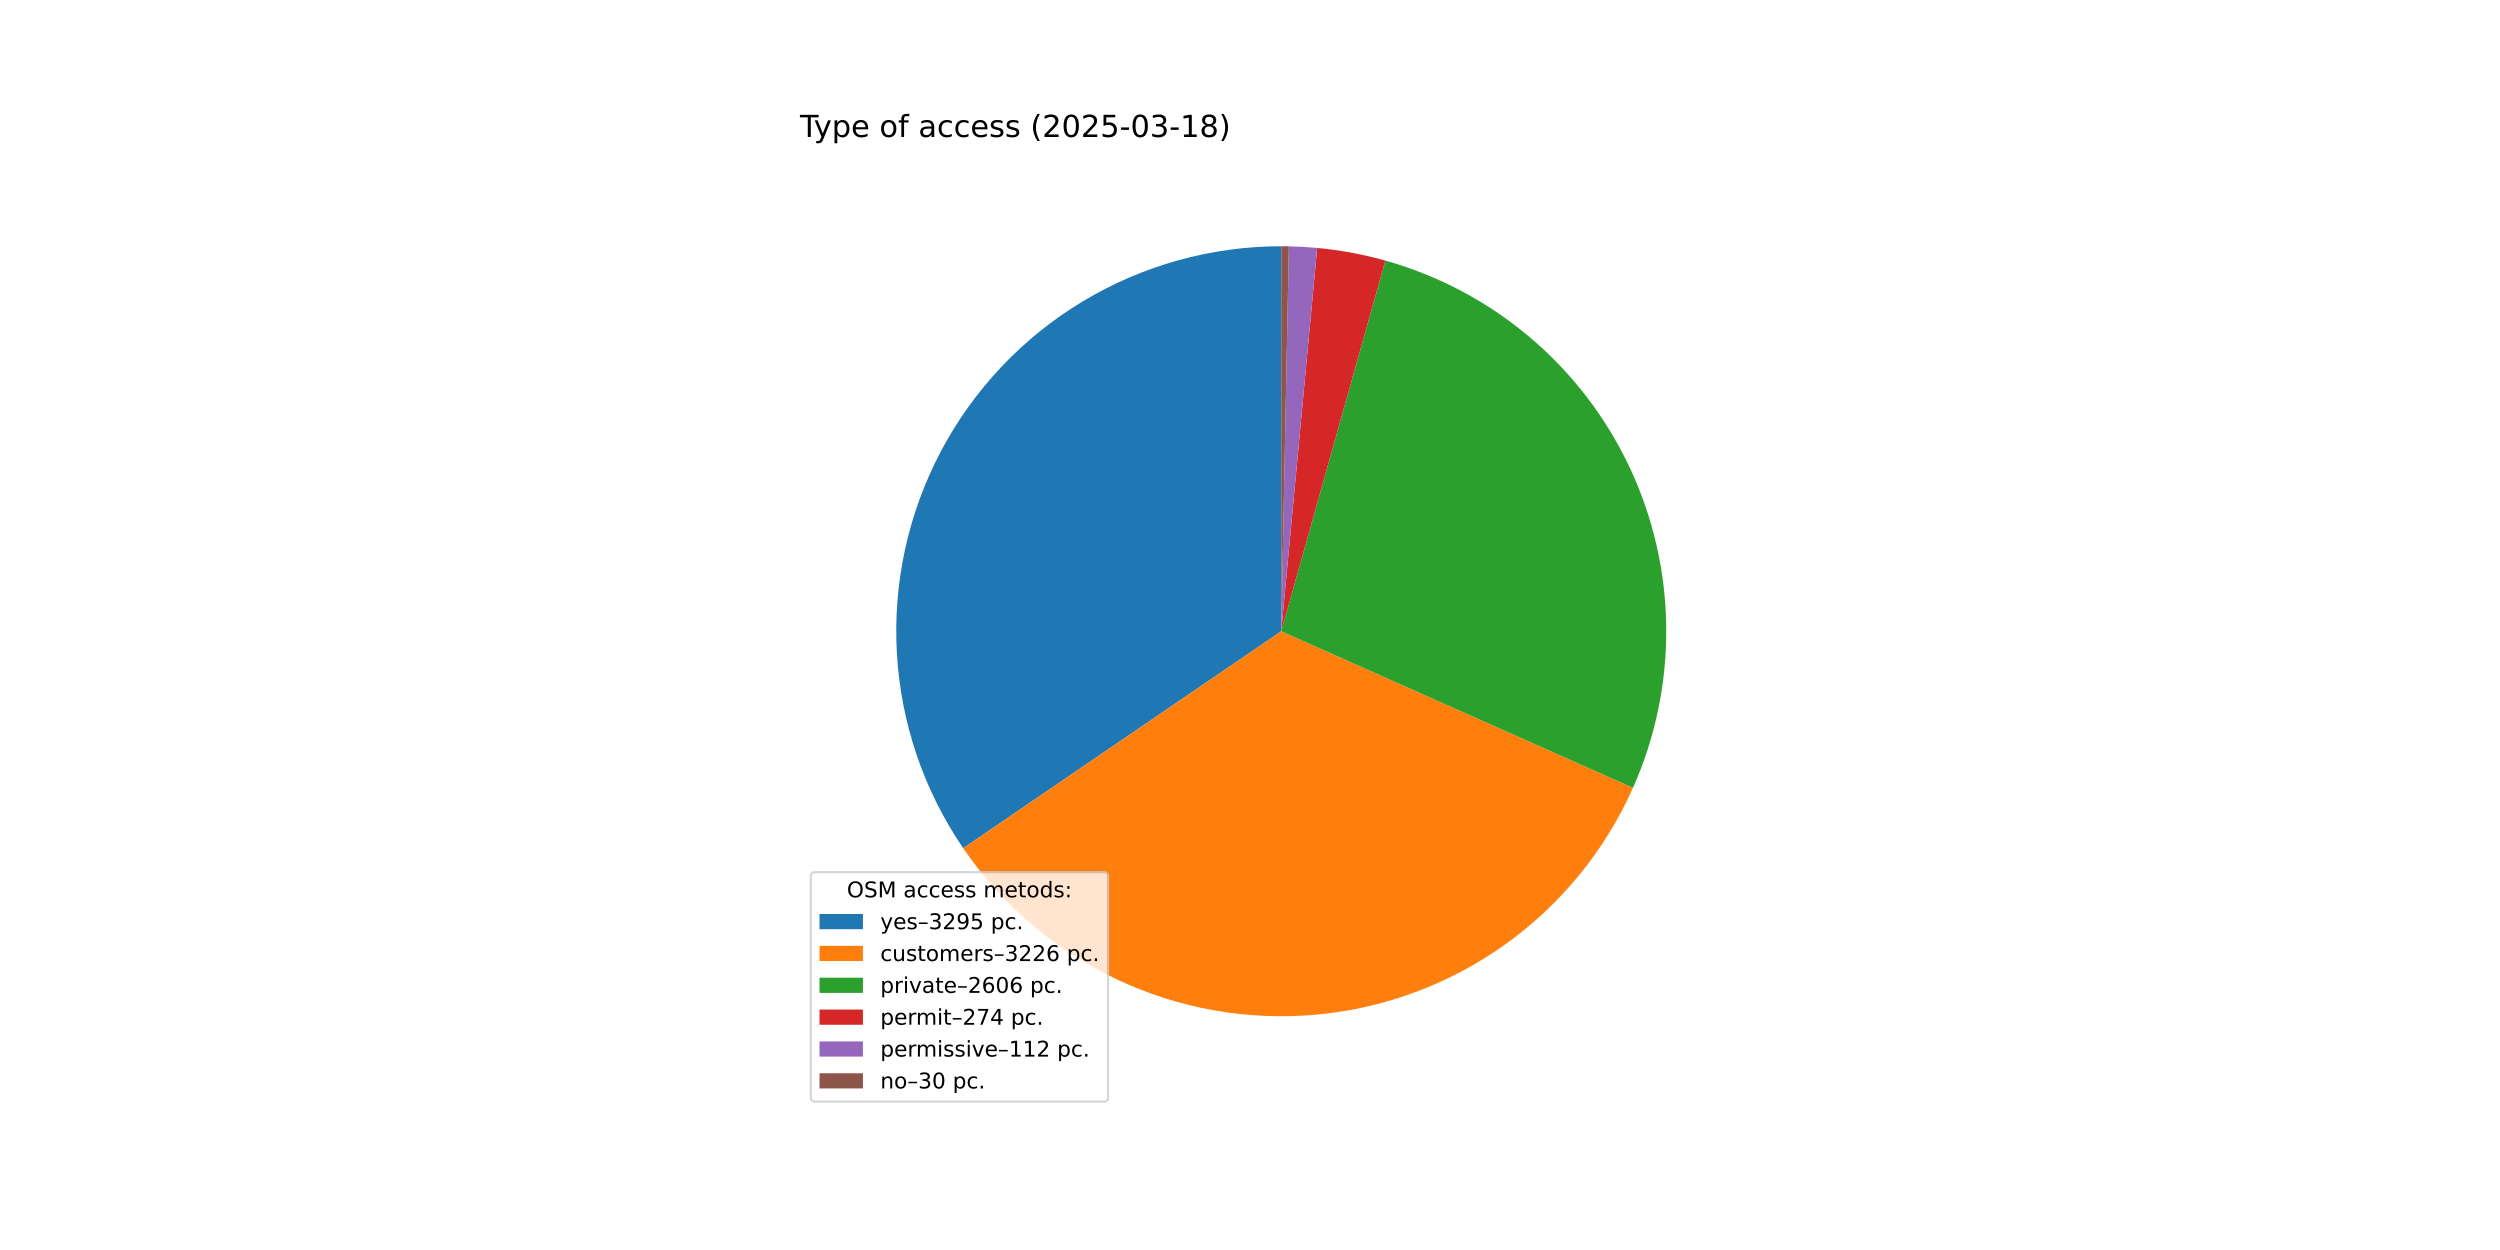
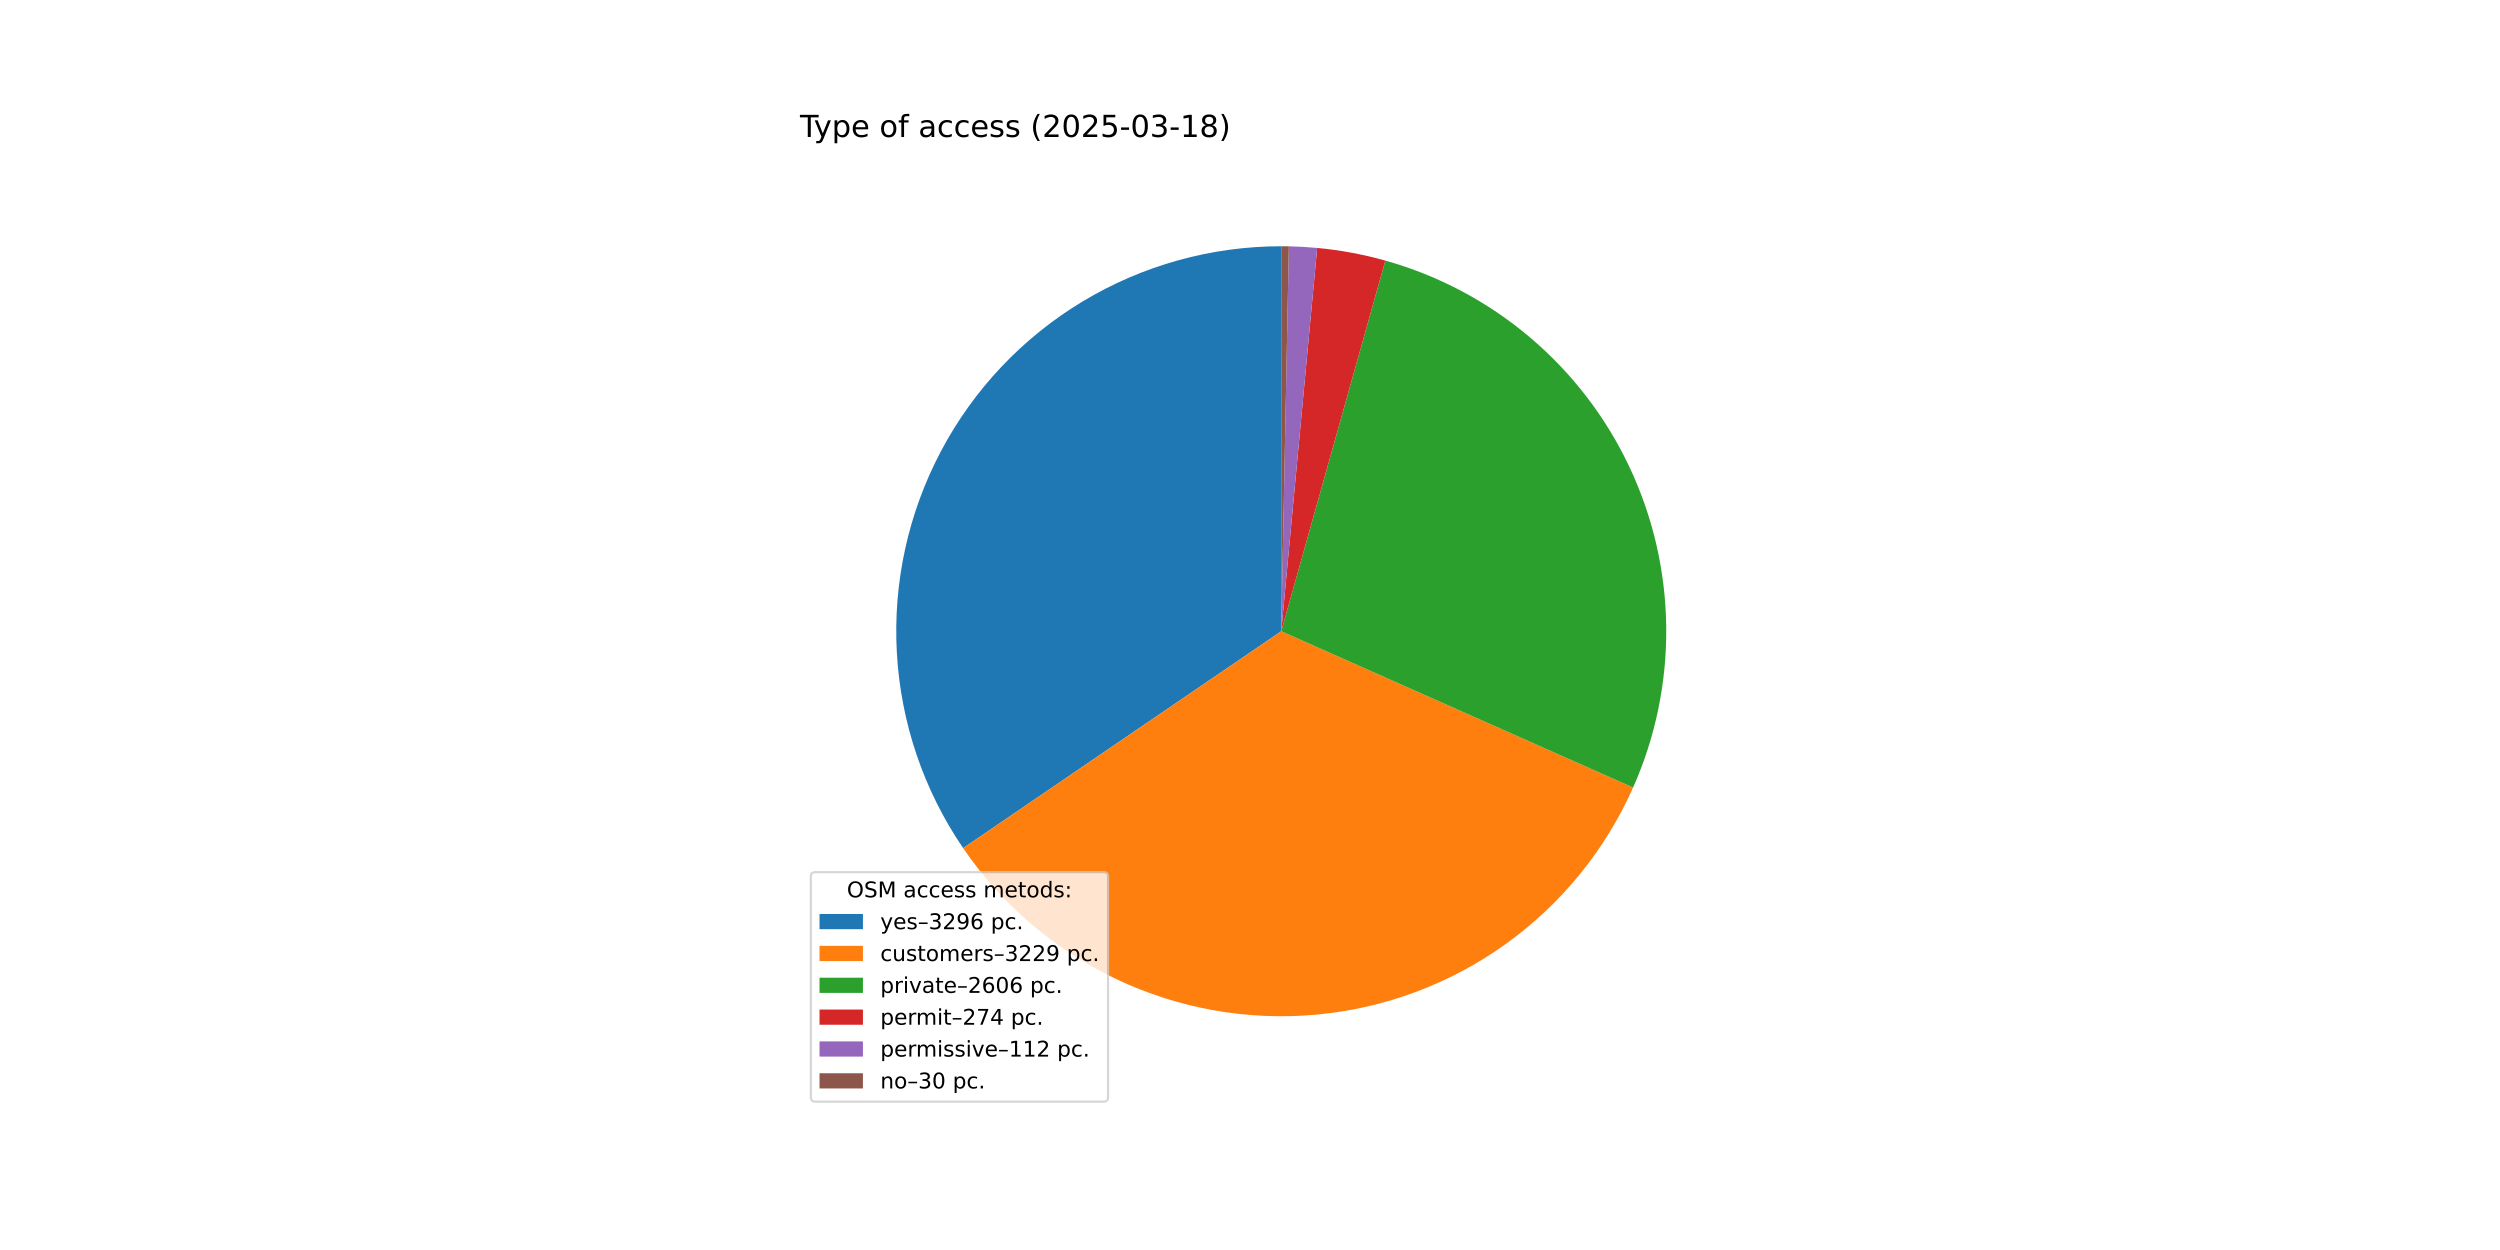
<svg xmlns="http://www.w3.org/2000/svg" xmlns:xlink="http://www.w3.org/1999/xlink" width="1152pt" height="576pt" viewBox="0 0 1152 576" version="1.1">
  <defs>
    <style type="text/css">*{stroke-linejoin: round; stroke-linecap: butt}</style>
  </defs>
  <g id="figure_1">
    <g id="patch_1">
      <path d="M 0 576  L 1152 576  L 1152 0  L 0 0  z " style="fill: #ffffff" />
    </g>
    <g id="axes_1">
      <g id="patch_2">
-         <path d="M 590.4 113.472  C 558.132 113.472 526.466 122.276 498.829 138.932  C 471.191 155.587 448.614 179.472 433.54 208.003  C 418.466 236.534 411.457 268.644 413.273 300.862  C 415.089 333.079 425.66 364.199 443.844 390.855  L 590.4 290.88  z " style="fill: #1f77b4" />
+         <path d="M 590.4 113.472  C 558.135 113.472 526.474 122.274 498.838 138.926  C 471.203 155.578 448.627 179.458 433.551 207.983  C 418.474 236.509 411.462 268.614 413.271 300.828  C 415.08 333.042 425.644 364.16 443.819 390.819  L 590.4 290.88  z " style="fill: #1f77b4" />
      </g>
      <g id="patch_3">
-         <path d="M 443.844 390.855  C 461.644 416.947 486.092 437.819 514.653 451.304  C 543.214 464.79 574.865 470.407 606.323 467.572  C 637.78 464.737 667.917 453.552 693.607 435.178  C 719.297 416.803 739.62 391.897 752.468 363.044  L 590.4 290.88  z " style="fill: #ff7f0e" />
+         <path d="M 443.819 390.819  C 461.621 416.929 486.08 437.814 514.656 451.306  C 543.233 464.798 574.901 470.413 606.374 467.567  C 637.847 464.722 667.995 453.518 693.688 435.12  C 719.381 416.721 739.698 391.788 752.528 362.909  L 590.4 290.88  z " style="fill: #ff7f0e" />
      </g>
      <g id="patch_4">
-         <path d="M 752.468 363.044  C 762.826 339.782 768.055 314.561 767.799 289.099  C 767.543 263.637 761.809 238.525 750.986 215.477  C 740.163 192.428 724.504 171.977 705.076 155.517  C 685.647 139.058 662.901 126.973 638.386 120.085  L 590.4 290.88  z " style="fill: #2ca02c" />
+         <path d="M 752.528 362.909  C 762.862 339.648 768.07 314.434 767.798 288.983  C 767.526 263.532 761.779 238.434 750.95 215.4  C 740.121 192.366 724.461 171.93 705.036 155.483  C 685.61 139.037 662.871 126.961 638.367 120.08  L 590.4 290.88  z " style="fill: #2ca02c" />
      </g>
      <g id="patch_5">
-         <path d="M 638.386 120.085  C 633.25 118.642 628.051 117.431 622.806 116.457  C 617.561 115.482 612.274 114.745 606.962 114.247  L 590.4 290.88  z " style="fill: #d62728" />
+         <path d="M 638.367 120.08  C 633.232 118.638 628.036 117.428 622.793 116.454  C 617.549 115.481 612.265 114.744 606.955 114.246  L 590.4 290.88  z " style="fill: #d62728" />
      </g>
      <g id="patch_6">
-         <path d="M 606.962 114.247  C 604.791 114.043 602.617 113.88 600.44 113.756  C 598.263 113.633 596.084 113.55 593.904 113.507  L 590.4 290.88  z " style="fill: #9467bd" />
+         <path d="M 606.955 114.246  C 604.785 114.043 602.612 113.879 600.436 113.756  C 598.26 113.633 596.082 113.55 593.903 113.507  L 590.4 290.88  z " style="fill: #9467bd" />
      </g>
      <g id="patch_7">
-         <path d="M 593.904 113.507  C 593.32 113.495 592.736 113.486 592.152 113.481  C 591.568 113.475 590.984 113.472 590.4 113.472  L 590.4 290.88  z " style="fill: #8c564b" />
+         <path d="M 593.903 113.507  C 593.319 113.495 592.735 113.486 592.151 113.481  C 591.568 113.475 590.984 113.472 590.4 113.472  L 590.4 290.88  z " style="fill: #8c564b" />
      </g>
      <g id="matplotlib.axis_1" />
      <g id="matplotlib.axis_2" />
      <g id="text_1">
        <g transform="translate(368.64 63.12) scale(0.14 -0.14)">
          <defs>
            <path id="DejaVuSans-54" d="M -19 4666  L 3928 4666  L 3928 4134  L 2272 4134  L 2272 0  L 1638 0  L 1638 4134  L -19 4134  L -19 4666  z " transform="scale(0.015625)" />
            <path id="DejaVuSans-79" d="M 2059 -325  Q 1816 -950 1584 -1140  Q 1353 -1331 966 -1331  L 506 -1331  L 506 -850  L 844 -850  Q 1081 -850 1212 -737  Q 1344 -625 1503 -206  L 1606 56  L 191 3500  L 800 3500  L 1894 763  L 2988 3500  L 3597 3500  L 2059 -325  z " transform="scale(0.015625)" />
            <path id="DejaVuSans-70" d="M 1159 525  L 1159 -1331  L 581 -1331  L 581 3500  L 1159 3500  L 1159 2969  Q 1341 3281 1617 3432  Q 1894 3584 2278 3584  Q 2916 3584 3314 3078  Q 3713 2572 3713 1747  Q 3713 922 3314 415  Q 2916 -91 2278 -91  Q 1894 -91 1617 61  Q 1341 213 1159 525  z M 3116 1747  Q 3116 2381 2855 2742  Q 2594 3103 2138 3103  Q 1681 3103 1420 2742  Q 1159 2381 1159 1747  Q 1159 1113 1420 752  Q 1681 391 2138 391  Q 2594 391 2855 752  Q 3116 1113 3116 1747  z " transform="scale(0.015625)" />
            <path id="DejaVuSans-65" d="M 3597 1894  L 3597 1613  L 953 1613  Q 991 1019 1311 708  Q 1631 397 2203 397  Q 2534 397 2845 478  Q 3156 559 3463 722  L 3463 178  Q 3153 47 2828 -22  Q 2503 -91 2169 -91  Q 1331 -91 842 396  Q 353 884 353 1716  Q 353 2575 817 3079  Q 1281 3584 2069 3584  Q 2775 3584 3186 3129  Q 3597 2675 3597 1894  z M 3022 2063  Q 3016 2534 2758 2815  Q 2500 3097 2075 3097  Q 1594 3097 1305 2825  Q 1016 2553 972 2059  L 3022 2063  z " transform="scale(0.015625)" />
            <path id="DejaVuSans-20" transform="scale(0.015625)" />
            <path id="DejaVuSans-6f" d="M 1959 3097  Q 1497 3097 1228 2736  Q 959 2375 959 1747  Q 959 1119 1226 758  Q 1494 397 1959 397  Q 2419 397 2687 759  Q 2956 1122 2956 1747  Q 2956 2369 2687 2733  Q 2419 3097 1959 3097  z M 1959 3584  Q 2709 3584 3137 3096  Q 3566 2609 3566 1747  Q 3566 888 3137 398  Q 2709 -91 1959 -91  Q 1206 -91 779 398  Q 353 888 353 1747  Q 353 2609 779 3096  Q 1206 3584 1959 3584  z " transform="scale(0.015625)" />
            <path id="DejaVuSans-66" d="M 2375 4863  L 2375 4384  L 1825 4384  Q 1516 4384 1395 4259  Q 1275 4134 1275 3809  L 1275 3500  L 2222 3500  L 2222 3053  L 1275 3053  L 1275 0  L 697 0  L 697 3053  L 147 3053  L 147 3500  L 697 3500  L 697 3744  Q 697 4328 969 4595  Q 1241 4863 1831 4863  L 2375 4863  z " transform="scale(0.015625)" />
            <path id="DejaVuSans-61" d="M 2194 1759  Q 1497 1759 1228 1600  Q 959 1441 959 1056  Q 959 750 1161 570  Q 1363 391 1709 391  Q 2188 391 2477 730  Q 2766 1069 2766 1631  L 2766 1759  L 2194 1759  z M 3341 1997  L 3341 0  L 2766 0  L 2766 531  Q 2569 213 2275 61  Q 1981 -91 1556 -91  Q 1019 -91 701 211  Q 384 513 384 1019  Q 384 1609 779 1909  Q 1175 2209 1959 2209  L 2766 2209  L 2766 2266  Q 2766 2663 2505 2880  Q 2244 3097 1772 3097  Q 1472 3097 1187 3025  Q 903 2953 641 2809  L 641 3341  Q 956 3463 1253 3523  Q 1550 3584 1831 3584  Q 2591 3584 2966 3190  Q 3341 2797 3341 1997  z " transform="scale(0.015625)" />
            <path id="DejaVuSans-63" d="M 3122 3366  L 3122 2828  Q 2878 2963 2633 3030  Q 2388 3097 2138 3097  Q 1578 3097 1268 2742  Q 959 2388 959 1747  Q 959 1106 1268 751  Q 1578 397 2138 397  Q 2388 397 2633 464  Q 2878 531 3122 666  L 3122 134  Q 2881 22 2623 -34  Q 2366 -91 2075 -91  Q 1284 -91 818 406  Q 353 903 353 1747  Q 353 2603 823 3093  Q 1294 3584 2113 3584  Q 2378 3584 2631 3529  Q 2884 3475 3122 3366  z " transform="scale(0.015625)" />
            <path id="DejaVuSans-73" d="M 2834 3397  L 2834 2853  Q 2591 2978 2328 3040  Q 2066 3103 1784 3103  Q 1356 3103 1142 2972  Q 928 2841 928 2578  Q 928 2378 1081 2264  Q 1234 2150 1697 2047  L 1894 2003  Q 2506 1872 2764 1633  Q 3022 1394 3022 966  Q 3022 478 2636 193  Q 2250 -91 1575 -91  Q 1294 -91 989 -36  Q 684 19 347 128  L 347 722  Q 666 556 975 473  Q 1284 391 1588 391  Q 1994 391 2212 530  Q 2431 669 2431 922  Q 2431 1156 2273 1281  Q 2116 1406 1581 1522  L 1381 1569  Q 847 1681 609 1914  Q 372 2147 372 2553  Q 372 3047 722 3315  Q 1072 3584 1716 3584  Q 2034 3584 2315 3537  Q 2597 3491 2834 3397  z " transform="scale(0.015625)" />
            <path id="DejaVuSans-28" d="M 1984 4856  Q 1566 4138 1362 3434  Q 1159 2731 1159 2009  Q 1159 1288 1364 580  Q 1569 -128 1984 -844  L 1484 -844  Q 1016 -109 783 600  Q 550 1309 550 2009  Q 550 2706 781 3412  Q 1013 4119 1484 4856  L 1984 4856  z " transform="scale(0.015625)" />
            <path id="DejaVuSans-32" d="M 1228 531  L 3431 531  L 3431 0  L 469 0  L 469 531  Q 828 903 1448 1529  Q 2069 2156 2228 2338  Q 2531 2678 2651 2914  Q 2772 3150 2772 3378  Q 2772 3750 2511 3984  Q 2250 4219 1831 4219  Q 1534 4219 1204 4116  Q 875 4013 500 3803  L 500 4441  Q 881 4594 1212 4672  Q 1544 4750 1819 4750  Q 2544 4750 2975 4387  Q 3406 4025 3406 3419  Q 3406 3131 3298 2873  Q 3191 2616 2906 2266  Q 2828 2175 2409 1742  Q 1991 1309 1228 531  z " transform="scale(0.015625)" />
            <path id="DejaVuSans-30" d="M 2034 4250  Q 1547 4250 1301 3770  Q 1056 3291 1056 2328  Q 1056 1369 1301 889  Q 1547 409 2034 409  Q 2525 409 2770 889  Q 3016 1369 3016 2328  Q 3016 3291 2770 3770  Q 2525 4250 2034 4250  z M 2034 4750  Q 2819 4750 3233 4129  Q 3647 3509 3647 2328  Q 3647 1150 3233 529  Q 2819 -91 2034 -91  Q 1250 -91 836 529  Q 422 1150 422 2328  Q 422 3509 836 4129  Q 1250 4750 2034 4750  z " transform="scale(0.015625)" />
            <path id="DejaVuSans-35" d="M 691 4666  L 3169 4666  L 3169 4134  L 1269 4134  L 1269 2991  Q 1406 3038 1543 3061  Q 1681 3084 1819 3084  Q 2600 3084 3056 2656  Q 3513 2228 3513 1497  Q 3513 744 3044 326  Q 2575 -91 1722 -91  Q 1428 -91 1123 -41  Q 819 9 494 109  L 494 744  Q 775 591 1075 516  Q 1375 441 1709 441  Q 2250 441 2565 725  Q 2881 1009 2881 1497  Q 2881 1984 2565 2268  Q 2250 2553 1709 2553  Q 1456 2553 1204 2497  Q 953 2441 691 2322  L 691 4666  z " transform="scale(0.015625)" />
            <path id="DejaVuSans-2d" d="M 313 2009  L 1997 2009  L 1997 1497  L 313 1497  L 313 2009  z " transform="scale(0.015625)" />
            <path id="DejaVuSans-33" d="M 2597 2516  Q 3050 2419 3304 2112  Q 3559 1806 3559 1356  Q 3559 666 3084 287  Q 2609 -91 1734 -91  Q 1441 -91 1130 -33  Q 819 25 488 141  L 488 750  Q 750 597 1062 519  Q 1375 441 1716 441  Q 2309 441 2620 675  Q 2931 909 2931 1356  Q 2931 1769 2642 2001  Q 2353 2234 1838 2234  L 1294 2234  L 1294 2753  L 1863 2753  Q 2328 2753 2575 2939  Q 2822 3125 2822 3475  Q 2822 3834 2567 4026  Q 2313 4219 1838 4219  Q 1578 4219 1281 4162  Q 984 4106 628 3988  L 628 4550  Q 988 4650 1302 4700  Q 1616 4750 1894 4750  Q 2613 4750 3031 4423  Q 3450 4097 3450 3541  Q 3450 3153 3228 2886  Q 3006 2619 2597 2516  z " transform="scale(0.015625)" />
            <path id="DejaVuSans-31" d="M 794 531  L 1825 531  L 1825 4091  L 703 3866  L 703 4441  L 1819 4666  L 2450 4666  L 2450 531  L 3481 531  L 3481 0  L 794 0  L 794 531  z " transform="scale(0.015625)" />
            <path id="DejaVuSans-38" d="M 2034 2216  Q 1584 2216 1326 1975  Q 1069 1734 1069 1313  Q 1069 891 1326 650  Q 1584 409 2034 409  Q 2484 409 2743 651  Q 3003 894 3003 1313  Q 3003 1734 2745 1975  Q 2488 2216 2034 2216  z M 1403 2484  Q 997 2584 770 2862  Q 544 3141 544 3541  Q 544 4100 942 4425  Q 1341 4750 2034 4750  Q 2731 4750 3128 4425  Q 3525 4100 3525 3541  Q 3525 3141 3298 2862  Q 3072 2584 2669 2484  Q 3125 2378 3379 2068  Q 3634 1759 3634 1313  Q 3634 634 3220 271  Q 2806 -91 2034 -91  Q 1263 -91 848 271  Q 434 634 434 1313  Q 434 1759 690 2068  Q 947 2378 1403 2484  z M 1172 3481  Q 1172 3119 1398 2916  Q 1625 2713 2034 2713  Q 2441 2713 2670 2916  Q 2900 3119 2900 3481  Q 2900 3844 2670 4047  Q 2441 4250 2034 4250  Q 1625 4250 1398 4047  Q 1172 3844 1172 3481  z " transform="scale(0.015625)" />
            <path id="DejaVuSans-29" d="M 513 4856  L 1013 4856  Q 1481 4119 1714 3412  Q 1947 2706 1947 2009  Q 1947 1309 1714 600  Q 1481 -109 1013 -844  L 513 -844  Q 928 -128 1133 580  Q 1338 1288 1338 2009  Q 1338 2731 1133 3434  Q 928 4138 513 4856  z " transform="scale(0.015625)" />
          </defs>
          <use xlink:href="#DejaVuSans-54" />
          <use xlink:href="#DejaVuSans-79" x="45.459" />
          <use xlink:href="#DejaVuSans-70" x="104.639" />
          <use xlink:href="#DejaVuSans-65" x="168.115" />
          <use xlink:href="#DejaVuSans-20" x="229.639" />
          <use xlink:href="#DejaVuSans-6f" x="261.426" />
          <use xlink:href="#DejaVuSans-66" x="322.607" />
          <use xlink:href="#DejaVuSans-20" x="357.812" />
          <use xlink:href="#DejaVuSans-61" x="389.6" />
          <use xlink:href="#DejaVuSans-63" x="450.879" />
          <use xlink:href="#DejaVuSans-63" x="505.859" />
          <use xlink:href="#DejaVuSans-65" x="560.84" />
          <use xlink:href="#DejaVuSans-73" x="622.363" />
          <use xlink:href="#DejaVuSans-73" x="674.463" />
          <use xlink:href="#DejaVuSans-20" x="726.562" />
          <use xlink:href="#DejaVuSans-28" x="758.35" />
          <use xlink:href="#DejaVuSans-32" x="797.363" />
          <use xlink:href="#DejaVuSans-30" x="860.986" />
          <use xlink:href="#DejaVuSans-32" x="924.609" />
          <use xlink:href="#DejaVuSans-35" x="988.232" />
          <use xlink:href="#DejaVuSans-2d" x="1051.855" />
          <use xlink:href="#DejaVuSans-30" x="1087.939" />
          <use xlink:href="#DejaVuSans-33" x="1151.562" />
          <use xlink:href="#DejaVuSans-2d" x="1215.186" />
          <use xlink:href="#DejaVuSans-31" x="1251.27" />
          <use xlink:href="#DejaVuSans-38" x="1314.893" />
          <use xlink:href="#DejaVuSans-29" x="1378.516" />
        </g>
      </g>
      <g id="legend_1">
        <g id="patch_8">
          <path d="M 375.64 507.64  L 508.592 507.64  Q 510.592 507.64 510.592 505.64  L 510.592 403.893  Q 510.592 401.893 508.592 401.893  L 375.64 401.893  Q 373.64 401.893 373.64 403.893  L 373.64 505.64  Q 373.64 507.64 375.64 507.64  z " style="fill: #ffffff; opacity: 0.8; stroke: #cccccc; stroke-linejoin: miter" />
        </g>
        <g id="text_2">
          <g transform="translate(390.2353 413.4916) scale(0.1 -0.1)">
            <defs>
              <path id="DejaVuSans-4f" d="M 2522 4238  Q 1834 4238 1429 3725  Q 1025 3213 1025 2328  Q 1025 1447 1429 934  Q 1834 422 2522 422  Q 3209 422 3611 934  Q 4013 1447 4013 2328  Q 4013 3213 3611 3725  Q 3209 4238 2522 4238  z M 2522 4750  Q 3503 4750 4090 4092  Q 4678 3434 4678 2328  Q 4678 1225 4090 567  Q 3503 -91 2522 -91  Q 1538 -91 948 565  Q 359 1222 359 2328  Q 359 3434 948 4092  Q 1538 4750 2522 4750  z " transform="scale(0.015625)" />
              <path id="DejaVuSans-53" d="M 3425 4513  L 3425 3897  Q 3066 4069 2747 4153  Q 2428 4238 2131 4238  Q 1616 4238 1336 4038  Q 1056 3838 1056 3469  Q 1056 3159 1242 3001  Q 1428 2844 1947 2747  L 2328 2669  Q 3034 2534 3370 2195  Q 3706 1856 3706 1288  Q 3706 609 3251 259  Q 2797 -91 1919 -91  Q 1588 -91 1214 -16  Q 841 59 441 206  L 441 856  Q 825 641 1194 531  Q 1563 422 1919 422  Q 2459 422 2753 634  Q 3047 847 3047 1241  Q 3047 1584 2836 1778  Q 2625 1972 2144 2069  L 1759 2144  Q 1053 2284 737 2584  Q 422 2884 422 3419  Q 422 4038 858 4394  Q 1294 4750 2059 4750  Q 2388 4750 2728 4690  Q 3069 4631 3425 4513  z " transform="scale(0.015625)" />
              <path id="DejaVuSans-4d" d="M 628 4666  L 1569 4666  L 2759 1491  L 3956 4666  L 4897 4666  L 4897 0  L 4281 0  L 4281 4097  L 3078 897  L 2444 897  L 1241 4097  L 1241 0  L 628 0  L 628 4666  z " transform="scale(0.015625)" />
              <path id="DejaVuSans-6d" d="M 3328 2828  Q 3544 3216 3844 3400  Q 4144 3584 4550 3584  Q 5097 3584 5394 3201  Q 5691 2819 5691 2113  L 5691 0  L 5113 0  L 5113 2094  Q 5113 2597 4934 2840  Q 4756 3084 4391 3084  Q 3944 3084 3684 2787  Q 3425 2491 3425 1978  L 3425 0  L 2847 0  L 2847 2094  Q 2847 2600 2669 2842  Q 2491 3084 2119 3084  Q 1678 3084 1418 2786  Q 1159 2488 1159 1978  L 1159 0  L 581 0  L 581 3500  L 1159 3500  L 1159 2956  Q 1356 3278 1631 3431  Q 1906 3584 2284 3584  Q 2666 3584 2933 3390  Q 3200 3197 3328 2828  z " transform="scale(0.015625)" />
              <path id="DejaVuSans-74" d="M 1172 4494  L 1172 3500  L 2356 3500  L 2356 3053  L 1172 3053  L 1172 1153  Q 1172 725 1289 603  Q 1406 481 1766 481  L 2356 481  L 2356 0  L 1766 0  Q 1100 0 847 248  Q 594 497 594 1153  L 594 3053  L 172 3053  L 172 3500  L 594 3500  L 594 4494  L 1172 4494  z " transform="scale(0.015625)" />
              <path id="DejaVuSans-64" d="M 2906 2969  L 2906 4863  L 3481 4863  L 3481 0  L 2906 0  L 2906 525  Q 2725 213 2448 61  Q 2172 -91 1784 -91  Q 1150 -91 751 415  Q 353 922 353 1747  Q 353 2572 751 3078  Q 1150 3584 1784 3584  Q 2172 3584 2448 3432  Q 2725 3281 2906 2969  z M 947 1747  Q 947 1113 1208 752  Q 1469 391 1925 391  Q 2381 391 2643 752  Q 2906 1113 2906 1747  Q 2906 2381 2643 2742  Q 2381 3103 1925 3103  Q 1469 3103 1208 2742  Q 947 2381 947 1747  z " transform="scale(0.015625)" />
              <path id="DejaVuSans-3a" d="M 750 794  L 1409 794  L 1409 0  L 750 0  L 750 794  z M 750 3309  L 1409 3309  L 1409 2516  L 750 2516  L 750 3309  z " transform="scale(0.015625)" />
            </defs>
            <use xlink:href="#DejaVuSans-4f" />
            <use xlink:href="#DejaVuSans-53" x="78.711" />
            <use xlink:href="#DejaVuSans-4d" x="142.188" />
            <use xlink:href="#DejaVuSans-20" x="228.467" />
            <use xlink:href="#DejaVuSans-61" x="260.254" />
            <use xlink:href="#DejaVuSans-63" x="321.533" />
            <use xlink:href="#DejaVuSans-63" x="376.514" />
            <use xlink:href="#DejaVuSans-65" x="431.494" />
            <use xlink:href="#DejaVuSans-73" x="493.018" />
            <use xlink:href="#DejaVuSans-73" x="545.117" />
            <use xlink:href="#DejaVuSans-20" x="597.217" />
            <use xlink:href="#DejaVuSans-6d" x="629.004" />
            <use xlink:href="#DejaVuSans-65" x="726.416" />
            <use xlink:href="#DejaVuSans-74" x="787.939" />
            <use xlink:href="#DejaVuSans-6f" x="827.148" />
            <use xlink:href="#DejaVuSans-64" x="888.33" />
            <use xlink:href="#DejaVuSans-73" x="951.807" />
            <use xlink:href="#DejaVuSans-3a" x="1003.906" />
          </g>
        </g>
        <g id="patch_9">
          <path d="M 377.64 428.17  L 397.64 428.17  L 397.64 421.17  L 377.64 421.17  z " style="fill: #1f77b4" />
        </g>
        <g id="text_3">
          <g transform="translate(405.64 428.1697) scale(0.1 -0.1)">
            <defs>
              <path id="DejaVuSans-2013" d="M 313 1978  L 2888 1978  L 2888 1528  L 313 1528  L 313 1978  z " transform="scale(0.015625)" />
              <path id="DejaVuSans-39" d="M 703 97  L 703 672  Q 941 559 1184 500  Q 1428 441 1663 441  Q 2288 441 2617 861  Q 2947 1281 2994 2138  Q 2813 1869 2534 1725  Q 2256 1581 1919 1581  Q 1219 1581 811 2004  Q 403 2428 403 3163  Q 403 3881 828 4315  Q 1253 4750 1959 4750  Q 2769 4750 3195 4129  Q 3622 3509 3622 2328  Q 3622 1225 3098 567  Q 2575 -91 1691 -91  Q 1453 -91 1209 -44  Q 966 3 703 97  z M 1959 2075  Q 2384 2075 2632 2365  Q 2881 2656 2881 3163  Q 2881 3666 2632 3958  Q 2384 4250 1959 4250  Q 1534 4250 1286 3958  Q 1038 3666 1038 3163  Q 1038 2656 1286 2365  Q 1534 2075 1959 2075  z " transform="scale(0.015625)" />
+               <path id="DejaVuSans-36" d="M 2113 2584  Q 1688 2584 1439 2293  Q 1191 2003 1191 1497  Q 1191 994 1439 701  Q 1688 409 2113 409  Q 2538 409 2786 701  Q 3034 994 3034 1497  Q 3034 2003 2786 2293  Q 2538 2584 2113 2584  z M 3366 4563  L 3366 3988  Q 3128 4100 2886 4159  Q 2644 4219 2406 4219  Q 1781 4219 1451 3797  Q 1122 3375 1075 2522  Q 1259 2794 1537 2939  Q 1816 3084 2150 3084  Q 2853 3084 3261 2657  Q 3669 2231 3669 1497  Q 3669 778 3244 343  Q 2819 -91 2113 -91  Q 1303 -91 875 529  Q 447 1150 447 2328  Q 447 3434 972 4092  Q 1497 4750 2381 4750  Q 2619 4750 2861 4703  Q 3103 4656 3366 4563  z " transform="scale(0.015625)" />
              <path id="DejaVuSans-2e" d="M 684 794  L 1344 794  L 1344 0  L 684 0  L 684 794  z " transform="scale(0.015625)" />
            </defs>
            <use xlink:href="#DejaVuSans-79" />
            <use xlink:href="#DejaVuSans-65" x="59.18" />
            <use xlink:href="#DejaVuSans-73" x="120.703" />
            <use xlink:href="#DejaVuSans-2013" x="172.803" />
            <use xlink:href="#DejaVuSans-33" x="222.803" />
            <use xlink:href="#DejaVuSans-32" x="286.426" />
            <use xlink:href="#DejaVuSans-39" x="350.049" />
-             <use xlink:href="#DejaVuSans-35" x="413.672" />
+             <use xlink:href="#DejaVuSans-36" x="413.672" />
            <use xlink:href="#DejaVuSans-20" x="477.295" />
            <use xlink:href="#DejaVuSans-70" x="509.082" />
            <use xlink:href="#DejaVuSans-63" x="572.559" />
            <use xlink:href="#DejaVuSans-2e" x="627.539" />
          </g>
        </g>
        <g id="patch_10">
          <path d="M 377.64 442.848  L 397.64 442.848  L 397.64 435.848  L 377.64 435.848  z " style="fill: #ff7f0e" />
        </g>
        <g id="text_4">
          <g transform="translate(405.64 442.8478) scale(0.1 -0.1)">
            <defs>
              <path id="DejaVuSans-75" d="M 544 1381  L 544 3500  L 1119 3500  L 1119 1403  Q 1119 906 1312 657  Q 1506 409 1894 409  Q 2359 409 2629 706  Q 2900 1003 2900 1516  L 2900 3500  L 3475 3500  L 3475 0  L 2900 0  L 2900 538  Q 2691 219 2414 64  Q 2138 -91 1772 -91  Q 1169 -91 856 284  Q 544 659 544 1381  z M 1991 3584  L 1991 3584  z " transform="scale(0.015625)" />
              <path id="DejaVuSans-72" d="M 2631 2963  Q 2534 3019 2420 3045  Q 2306 3072 2169 3072  Q 1681 3072 1420 2755  Q 1159 2438 1159 1844  L 1159 0  L 581 0  L 581 3500  L 1159 3500  L 1159 2956  Q 1341 3275 1631 3429  Q 1922 3584 2338 3584  Q 2397 3584 2469 3576  Q 2541 3569 2628 3553  L 2631 2963  z " transform="scale(0.015625)" />
-               <path id="DejaVuSans-36" d="M 2113 2584  Q 1688 2584 1439 2293  Q 1191 2003 1191 1497  Q 1191 994 1439 701  Q 1688 409 2113 409  Q 2538 409 2786 701  Q 3034 994 3034 1497  Q 3034 2003 2786 2293  Q 2538 2584 2113 2584  z M 3366 4563  L 3366 3988  Q 3128 4100 2886 4159  Q 2644 4219 2406 4219  Q 1781 4219 1451 3797  Q 1122 3375 1075 2522  Q 1259 2794 1537 2939  Q 1816 3084 2150 3084  Q 2853 3084 3261 2657  Q 3669 2231 3669 1497  Q 3669 778 3244 343  Q 2819 -91 2113 -91  Q 1303 -91 875 529  Q 447 1150 447 2328  Q 447 3434 972 4092  Q 1497 4750 2381 4750  Q 2619 4750 2861 4703  Q 3103 4656 3366 4563  z " transform="scale(0.015625)" />
            </defs>
            <use xlink:href="#DejaVuSans-63" />
            <use xlink:href="#DejaVuSans-75" x="54.98" />
            <use xlink:href="#DejaVuSans-73" x="118.359" />
            <use xlink:href="#DejaVuSans-74" x="170.459" />
            <use xlink:href="#DejaVuSans-6f" x="209.668" />
            <use xlink:href="#DejaVuSans-6d" x="270.85" />
            <use xlink:href="#DejaVuSans-65" x="368.262" />
            <use xlink:href="#DejaVuSans-72" x="429.785" />
            <use xlink:href="#DejaVuSans-73" x="470.898" />
            <use xlink:href="#DejaVuSans-2013" x="522.998" />
            <use xlink:href="#DejaVuSans-33" x="572.998" />
            <use xlink:href="#DejaVuSans-32" x="636.621" />
            <use xlink:href="#DejaVuSans-32" x="700.244" />
-             <use xlink:href="#DejaVuSans-36" x="763.867" />
+             <use xlink:href="#DejaVuSans-39" x="763.867" />
            <use xlink:href="#DejaVuSans-20" x="827.49" />
            <use xlink:href="#DejaVuSans-70" x="859.277" />
            <use xlink:href="#DejaVuSans-63" x="922.754" />
            <use xlink:href="#DejaVuSans-2e" x="977.734" />
          </g>
        </g>
        <g id="patch_11">
          <path d="M 377.64 457.526  L 397.64 457.526  L 397.64 450.526  L 377.64 450.526  z " style="fill: #2ca02c" />
        </g>
        <g id="text_5">
          <g transform="translate(405.64 457.5259) scale(0.1 -0.1)">
            <defs>
              <path id="DejaVuSans-69" d="M 603 3500  L 1178 3500  L 1178 0  L 603 0  L 603 3500  z M 603 4863  L 1178 4863  L 1178 4134  L 603 4134  L 603 4863  z " transform="scale(0.015625)" />
              <path id="DejaVuSans-76" d="M 191 3500  L 800 3500  L 1894 563  L 2988 3500  L 3597 3500  L 2284 0  L 1503 0  L 191 3500  z " transform="scale(0.015625)" />
            </defs>
            <use xlink:href="#DejaVuSans-70" />
            <use xlink:href="#DejaVuSans-72" x="63.477" />
            <use xlink:href="#DejaVuSans-69" x="104.59" />
            <use xlink:href="#DejaVuSans-76" x="132.373" />
            <use xlink:href="#DejaVuSans-61" x="191.553" />
            <use xlink:href="#DejaVuSans-74" x="252.832" />
            <use xlink:href="#DejaVuSans-65" x="292.041" />
            <use xlink:href="#DejaVuSans-2013" x="353.564" />
            <use xlink:href="#DejaVuSans-32" x="403.564" />
            <use xlink:href="#DejaVuSans-36" x="467.188" />
            <use xlink:href="#DejaVuSans-30" x="530.811" />
            <use xlink:href="#DejaVuSans-36" x="594.434" />
            <use xlink:href="#DejaVuSans-20" x="658.057" />
            <use xlink:href="#DejaVuSans-70" x="689.844" />
            <use xlink:href="#DejaVuSans-63" x="753.32" />
            <use xlink:href="#DejaVuSans-2e" x="808.301" />
          </g>
        </g>
        <g id="patch_12">
          <path d="M 377.64 472.204  L 397.64 472.204  L 397.64 465.204  L 377.64 465.204  z " style="fill: #d62728" />
        </g>
        <g id="text_6">
          <g transform="translate(405.64 472.2041) scale(0.1 -0.1)">
            <defs>
              <path id="DejaVuSans-37" d="M 525 4666  L 3525 4666  L 3525 4397  L 1831 0  L 1172 0  L 2766 4134  L 525 4134  L 525 4666  z " transform="scale(0.015625)" />
              <path id="DejaVuSans-34" d="M 2419 4116  L 825 1625  L 2419 1625  L 2419 4116  z M 2253 4666  L 3047 4666  L 3047 1625  L 3713 1625  L 3713 1100  L 3047 1100  L 3047 0  L 2419 0  L 2419 1100  L 313 1100  L 313 1709  L 2253 4666  z " transform="scale(0.015625)" />
            </defs>
            <use xlink:href="#DejaVuSans-70" />
            <use xlink:href="#DejaVuSans-65" x="63.477" />
            <use xlink:href="#DejaVuSans-72" x="125" />
            <use xlink:href="#DejaVuSans-6d" x="164.363" />
            <use xlink:href="#DejaVuSans-69" x="261.775" />
            <use xlink:href="#DejaVuSans-74" x="289.559" />
            <use xlink:href="#DejaVuSans-2013" x="328.768" />
            <use xlink:href="#DejaVuSans-32" x="378.768" />
            <use xlink:href="#DejaVuSans-37" x="442.391" />
            <use xlink:href="#DejaVuSans-34" x="506.014" />
            <use xlink:href="#DejaVuSans-20" x="569.637" />
            <use xlink:href="#DejaVuSans-70" x="601.424" />
            <use xlink:href="#DejaVuSans-63" x="664.9" />
            <use xlink:href="#DejaVuSans-2e" x="719.881" />
          </g>
        </g>
        <g id="patch_13">
          <path d="M 377.64 486.882  L 397.64 486.882  L 397.64 479.882  L 377.64 479.882  z " style="fill: #9467bd" />
        </g>
        <g id="text_7">
          <g transform="translate(405.64 486.8822) scale(0.1 -0.1)">
            <use xlink:href="#DejaVuSans-70" />
            <use xlink:href="#DejaVuSans-65" x="63.477" />
            <use xlink:href="#DejaVuSans-72" x="125" />
            <use xlink:href="#DejaVuSans-6d" x="164.363" />
            <use xlink:href="#DejaVuSans-69" x="261.775" />
            <use xlink:href="#DejaVuSans-73" x="289.559" />
            <use xlink:href="#DejaVuSans-73" x="341.658" />
            <use xlink:href="#DejaVuSans-69" x="393.758" />
            <use xlink:href="#DejaVuSans-76" x="421.541" />
            <use xlink:href="#DejaVuSans-65" x="480.721" />
            <use xlink:href="#DejaVuSans-2013" x="542.244" />
            <use xlink:href="#DejaVuSans-31" x="592.244" />
            <use xlink:href="#DejaVuSans-31" x="655.867" />
            <use xlink:href="#DejaVuSans-32" x="719.49" />
            <use xlink:href="#DejaVuSans-20" x="783.113" />
            <use xlink:href="#DejaVuSans-70" x="814.9" />
            <use xlink:href="#DejaVuSans-63" x="878.377" />
            <use xlink:href="#DejaVuSans-2e" x="933.357" />
          </g>
        </g>
        <g id="patch_14">
          <path d="M 377.64 501.56  L 397.64 501.56  L 397.64 494.56  L 377.64 494.56  z " style="fill: #8c564b" />
        </g>
        <g id="text_8">
          <g transform="translate(405.64 501.5603) scale(0.1 -0.1)">
            <defs>
              <path id="DejaVuSans-6e" d="M 3513 2113  L 3513 0  L 2938 0  L 2938 2094  Q 2938 2591 2744 2837  Q 2550 3084 2163 3084  Q 1697 3084 1428 2787  Q 1159 2491 1159 1978  L 1159 0  L 581 0  L 581 3500  L 1159 3500  L 1159 2956  Q 1366 3272 1645 3428  Q 1925 3584 2291 3584  Q 2894 3584 3203 3211  Q 3513 2838 3513 2113  z " transform="scale(0.015625)" />
            </defs>
            <use xlink:href="#DejaVuSans-6e" />
            <use xlink:href="#DejaVuSans-6f" x="63.379" />
            <use xlink:href="#DejaVuSans-2013" x="124.561" />
            <use xlink:href="#DejaVuSans-33" x="174.561" />
            <use xlink:href="#DejaVuSans-30" x="238.184" />
            <use xlink:href="#DejaVuSans-20" x="301.807" />
            <use xlink:href="#DejaVuSans-70" x="333.594" />
            <use xlink:href="#DejaVuSans-63" x="397.07" />
            <use xlink:href="#DejaVuSans-2e" x="452.051" />
          </g>
        </g>
      </g>
    </g>
  </g>
</svg>
